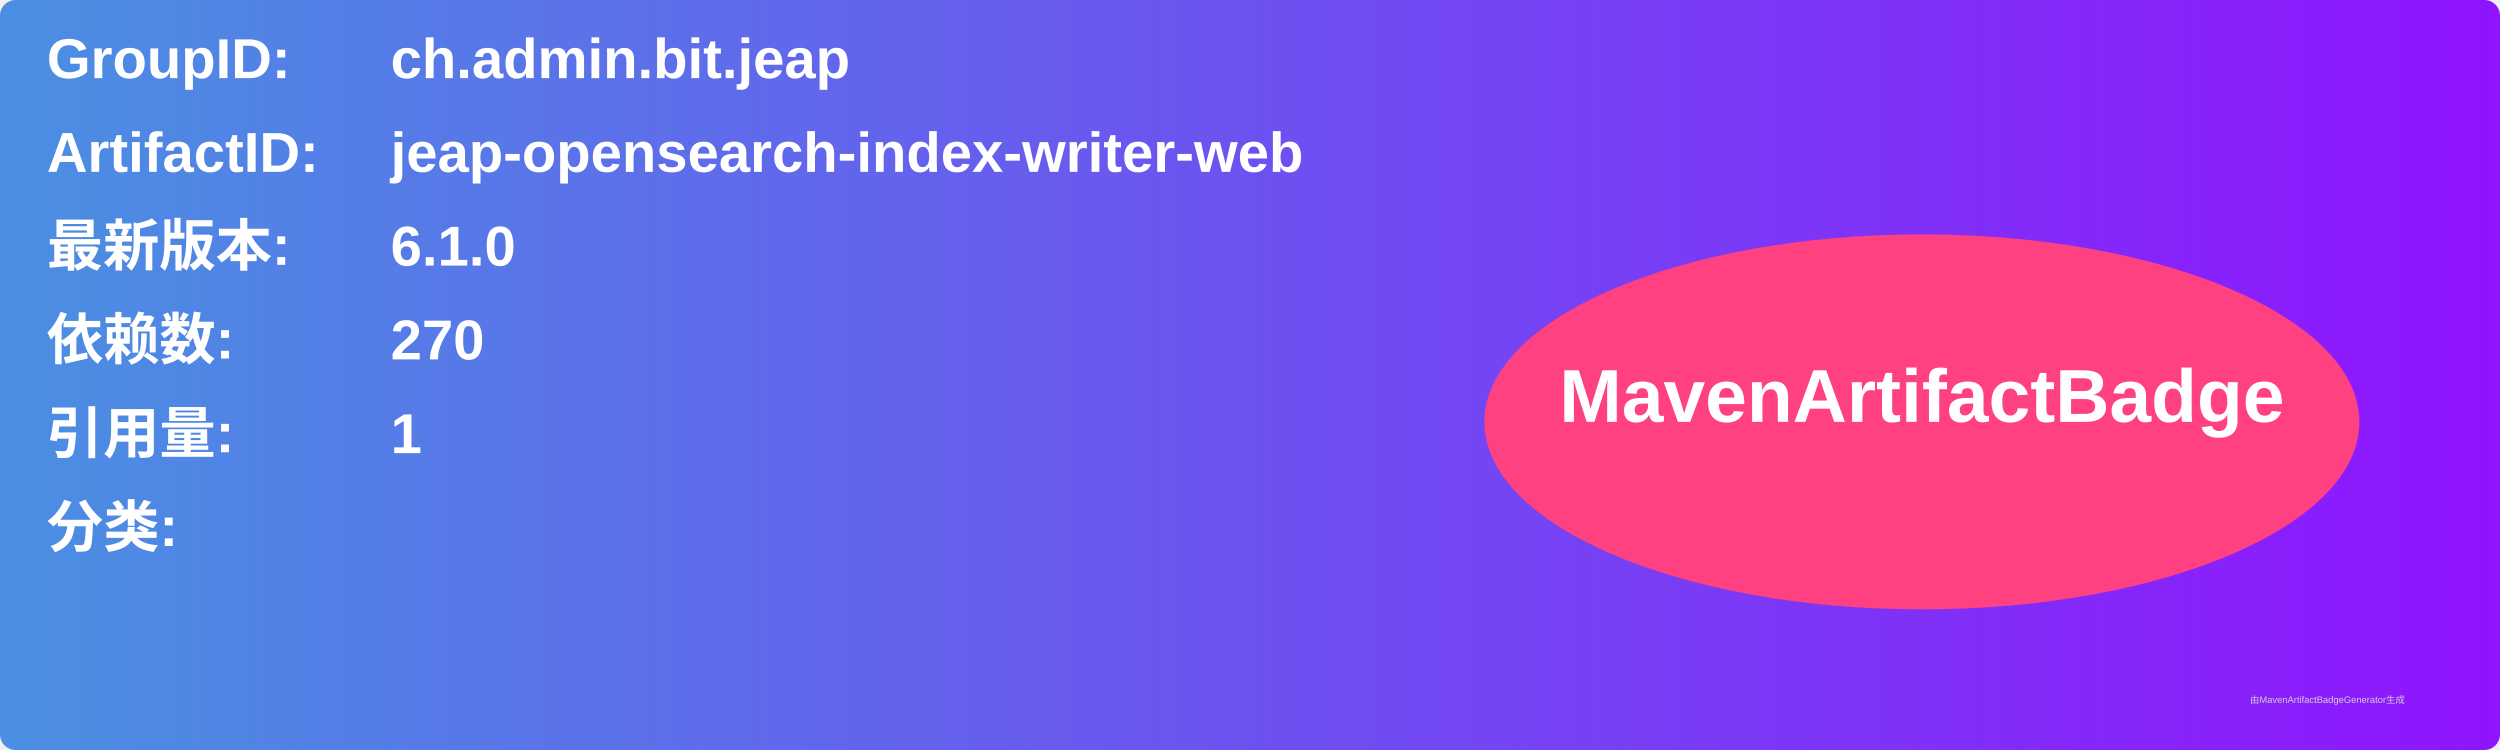
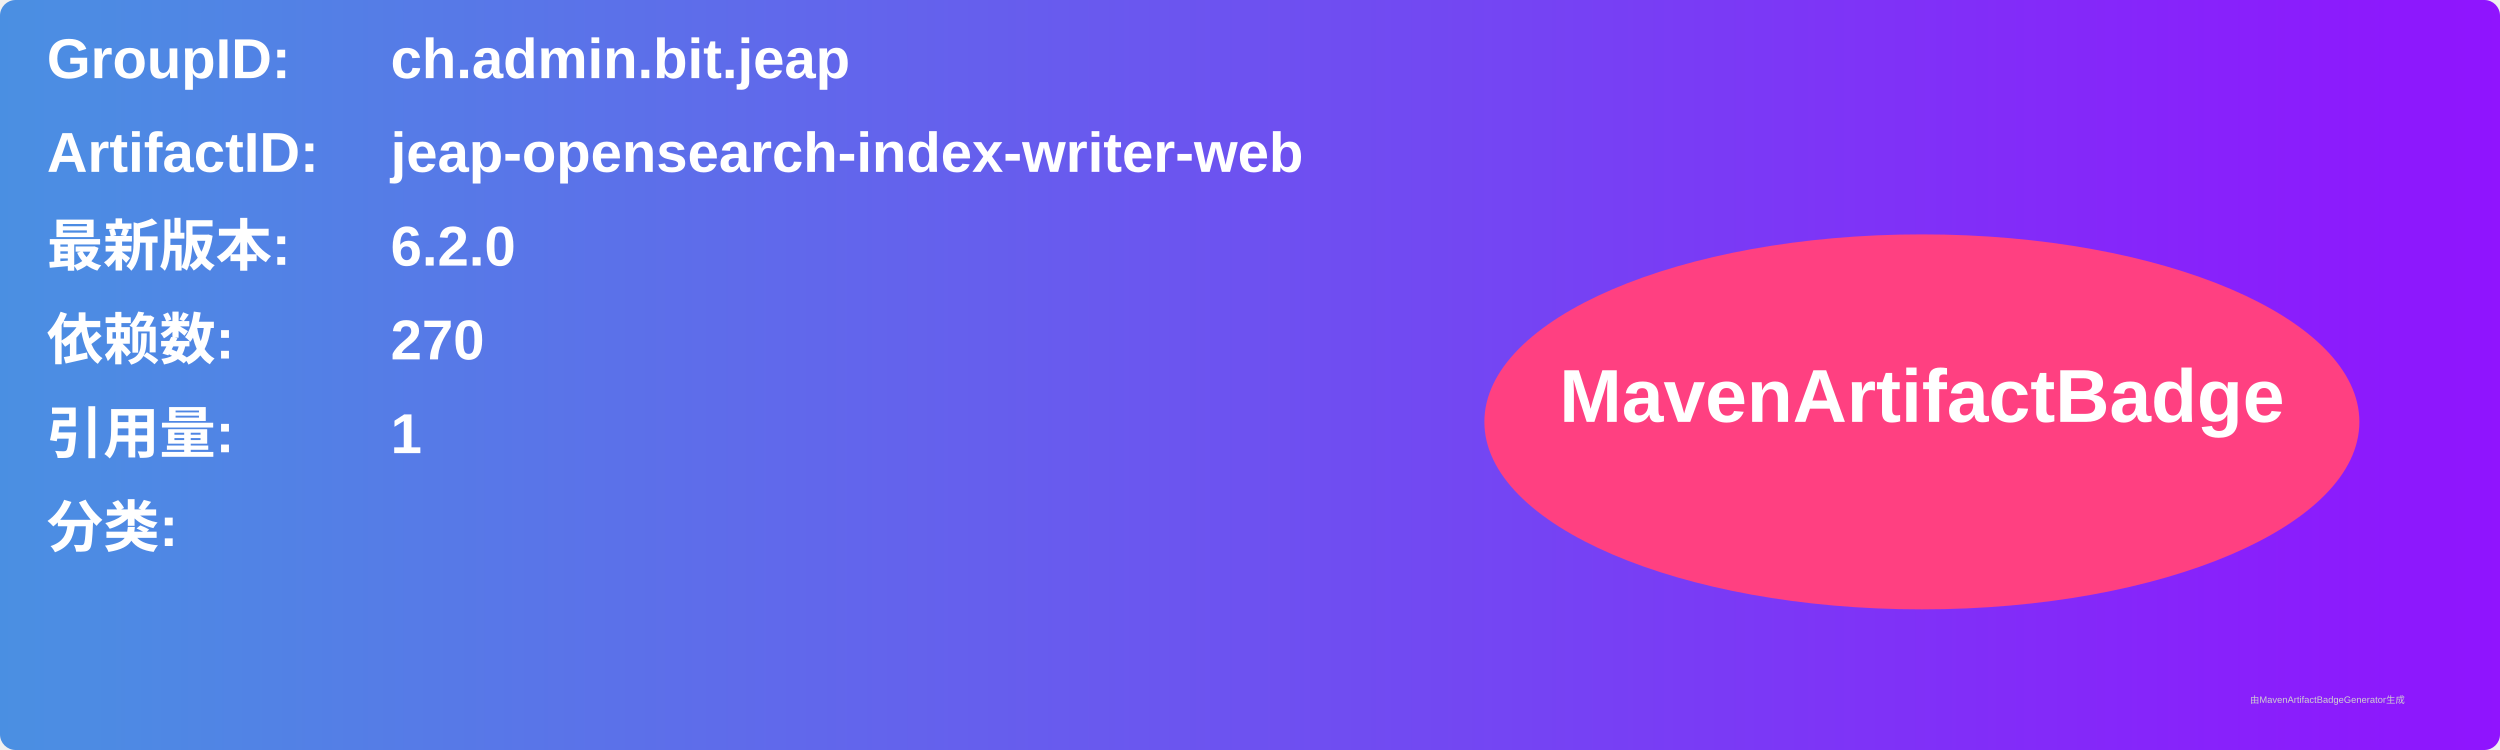
<svg xmlns="http://www.w3.org/2000/svg" width="800" height="240" viewBox="0 0 800 240">
  <linearGradient id="grad" x1="0%" y1="0%" x2="100%" y2="0%">
    <stop offset="0%" stop-color="#4a90e2" />
    <stop offset="100%" stop-color="#9013fe" />
  </linearGradient>
  <rect width="100%" height="100%" rx="5" ry="5" fill="url(#grad)" />
  <g transform="translate(15, 15)">
    <text x="0" y="10" font-family="Arial" font-size="18" fill="white" font-weight="bold" width="260">GroupID:</text>
    <text x="110" y="10" font-family="Arial" font-size="18" fill="white" font-weight="bold" width="460">ch.admin.bit.jeap</text>
    <text x="0" y="40" font-family="Arial" font-size="18" fill="white" font-weight="bold" width="260">ArtifactID:</text>
    <text x="110" y="40" font-family="Arial" font-size="18" fill="white" font-weight="bold" width="460">jeap-opensearch-index-writer-web</text>
    <text x="0" y="70" font-family="Arial" font-size="18" fill="white" font-weight="bold">最新版本:</text>
    <text x="110" y="70" font-family="Arial" font-size="18" fill="white" font-weight="bold">
-       <tspan font-weight="bold">6.1.0</tspan>
+       <tspan font-weight="bold">6.2.0</tspan>
    </text>
    <text x="0" y="100" font-family="Arial" font-size="18" fill="white" font-weight="bold">依赖数: </text>
    <text x="110" y="100" font-family="Arial" font-size="18" fill="white">
      <tspan font-weight="bold">270</tspan>
    </text>
    <text x="0" y="130" font-family="Arial" font-size="18" fill="white" font-weight="bold">引用量: </text>
    <text x="110" y="130" font-family="Arial" font-size="18" fill="white">
      <tspan font-weight="bold">1</tspan>
    </text>
    <text x="0" y="160" font-family="Arial" font-size="18" fill="white" font-weight="bold">分类:</text>
    <text x="10" y="190" font-family="Arial" font-size="10" fill="white">
      <tspan font-weight="bold" />
    </text>
    <ellipse cx="600" cy="120" rx="140" ry="60" fill="#ff4081" />
    <text x="600" y="120" text-anchor="middle" font-family="Arial" font-size="24" fill="white" font-weight="bold">MavenArtifactBadge</text>
  </g>
  <text x="720" y="225" font-family="Arial" font-size="3" fill="#d0d0d0">由MavenArtifactBadgeGenerator生成</text>
</svg>
